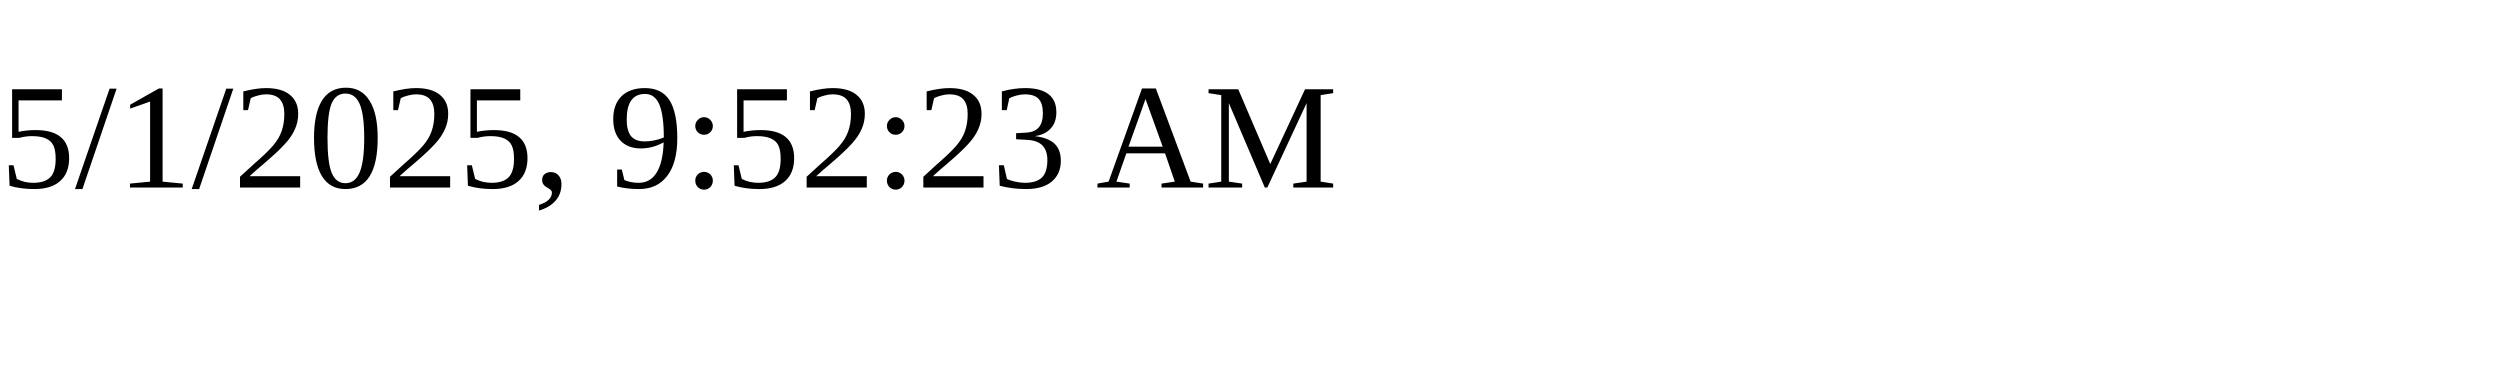
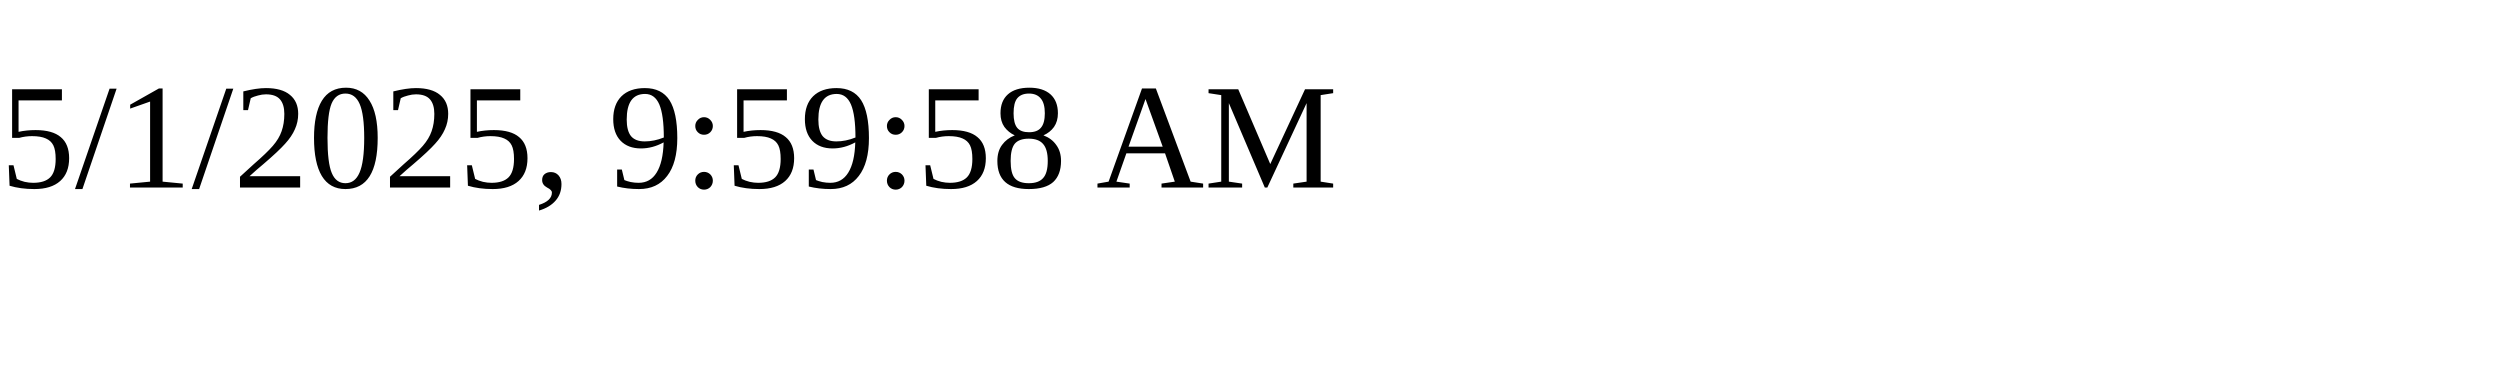
<svg xmlns="http://www.w3.org/2000/svg" height="30" width="200">
-   <text x="0" y="15">5/1/2025, 9:52:23 AM</text>
+   <text x="0" y="15">5/1/2025, 9:59:58 AM</text>
</svg>
